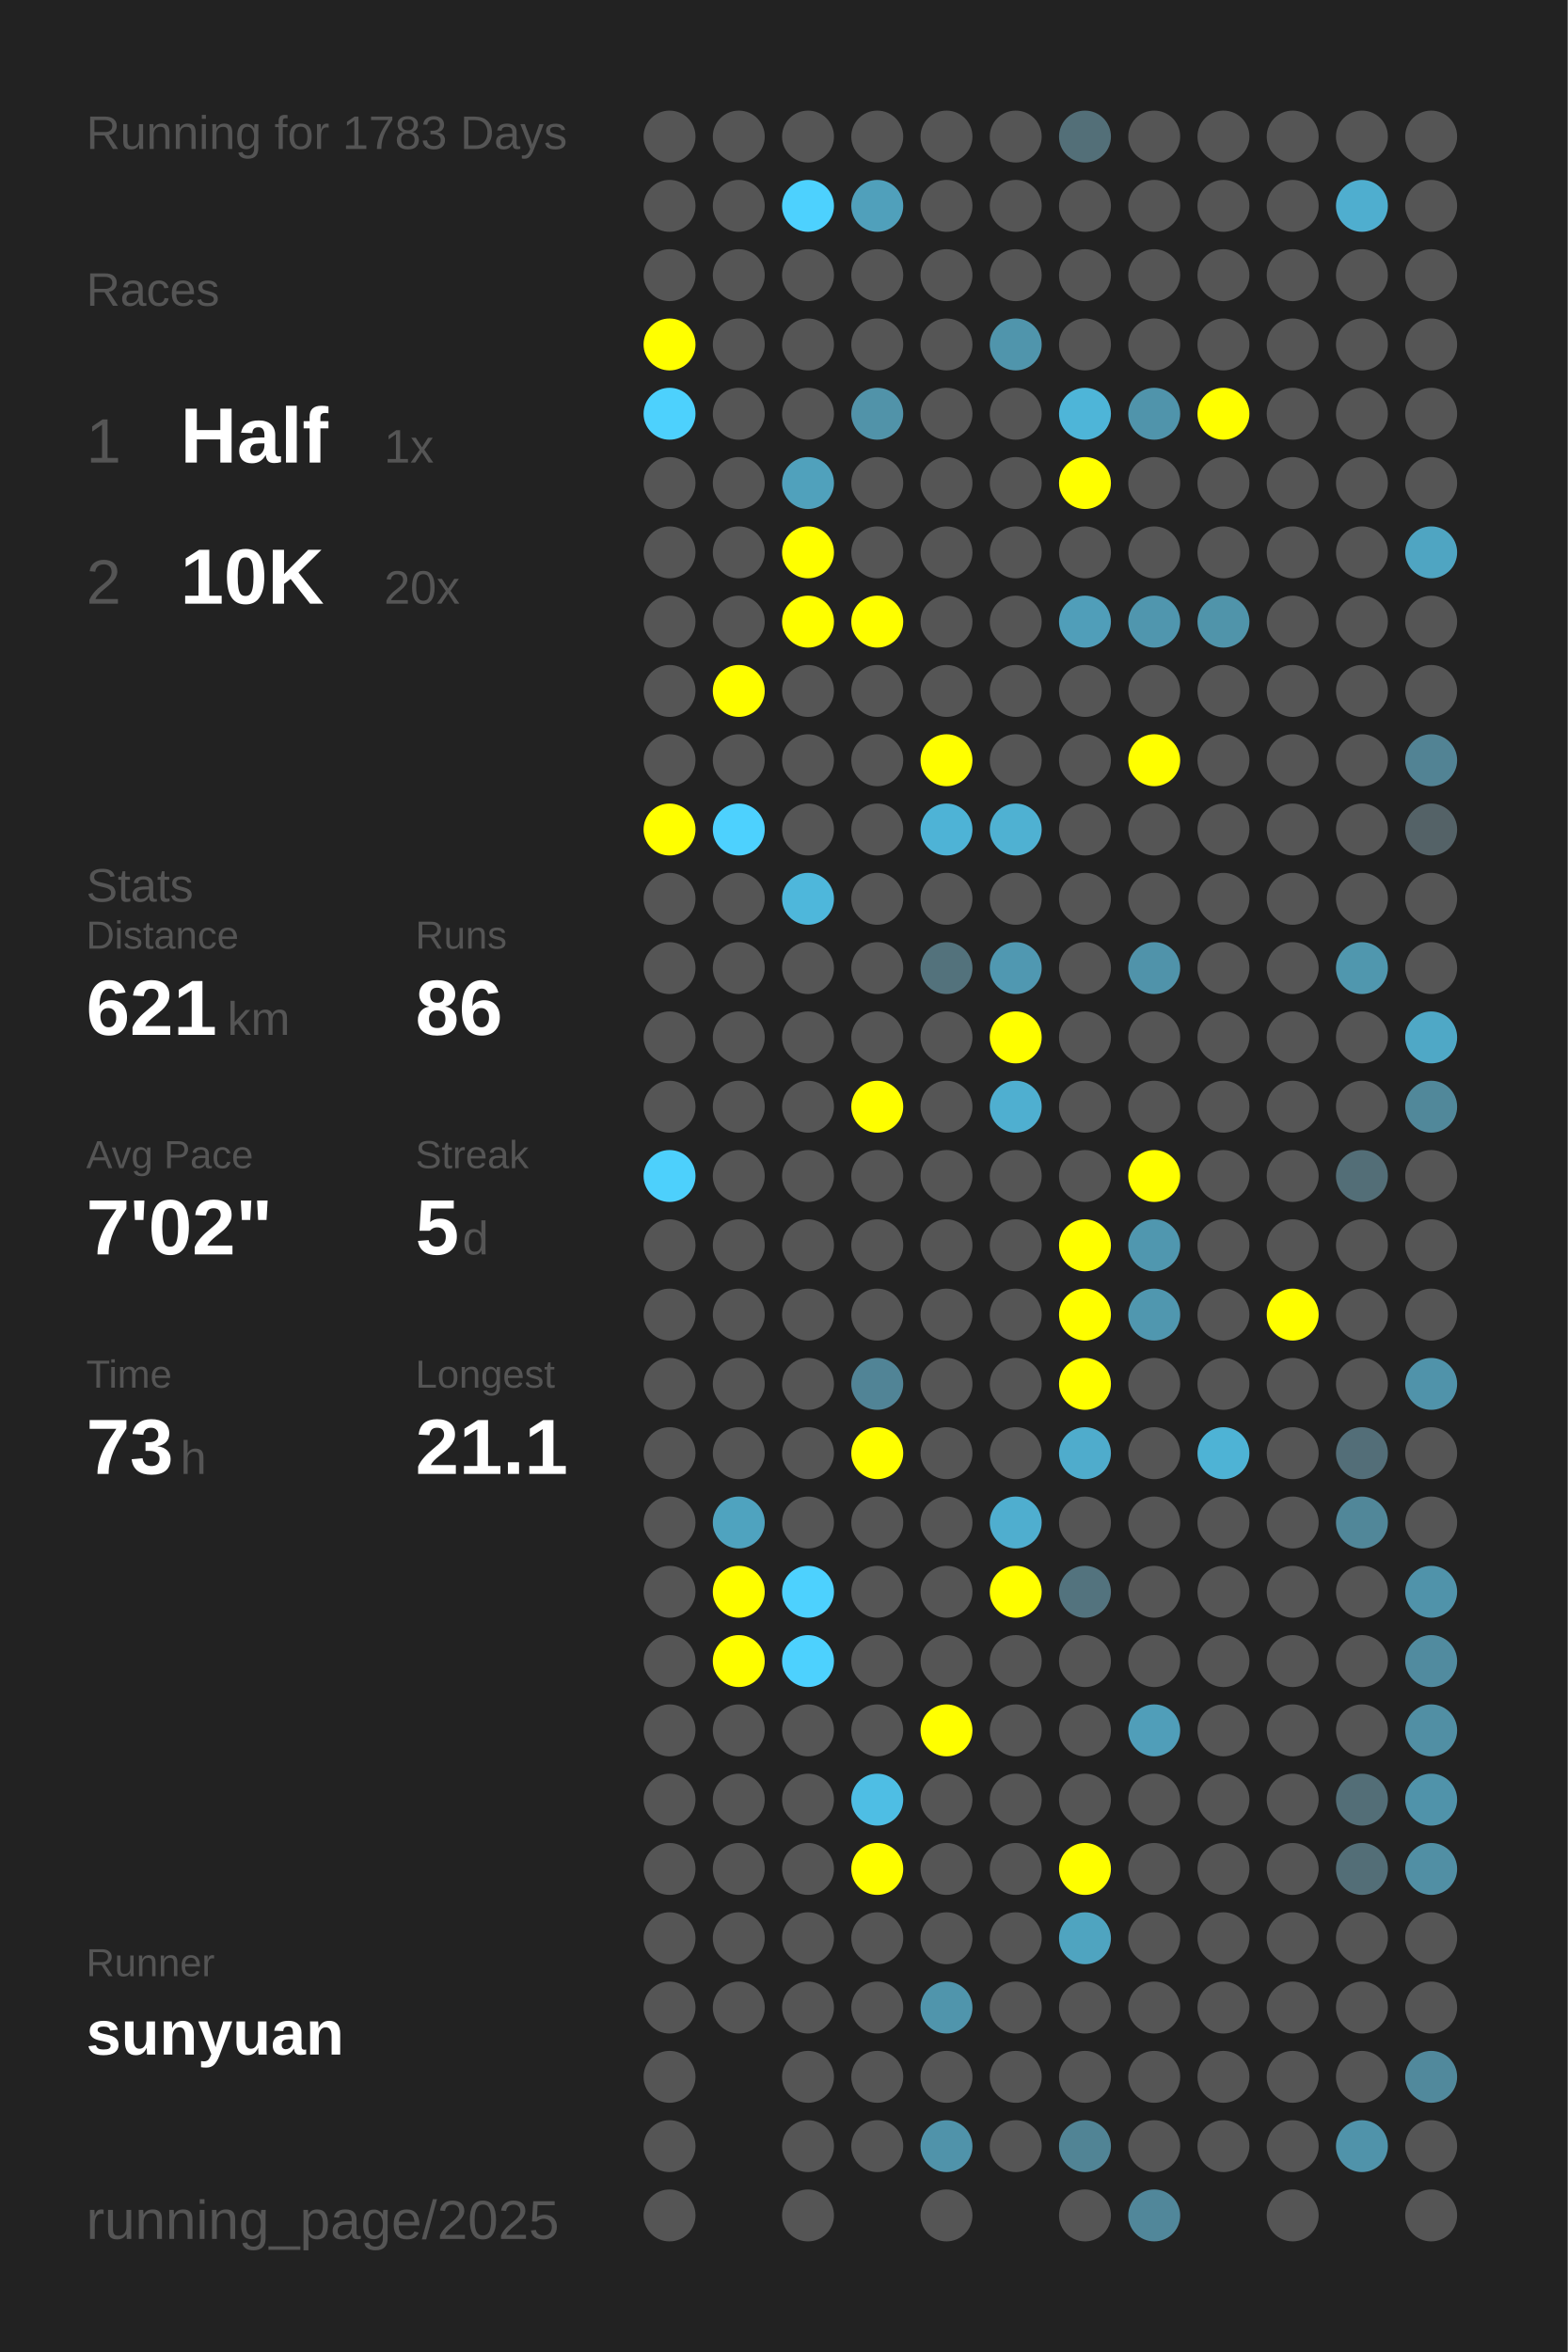
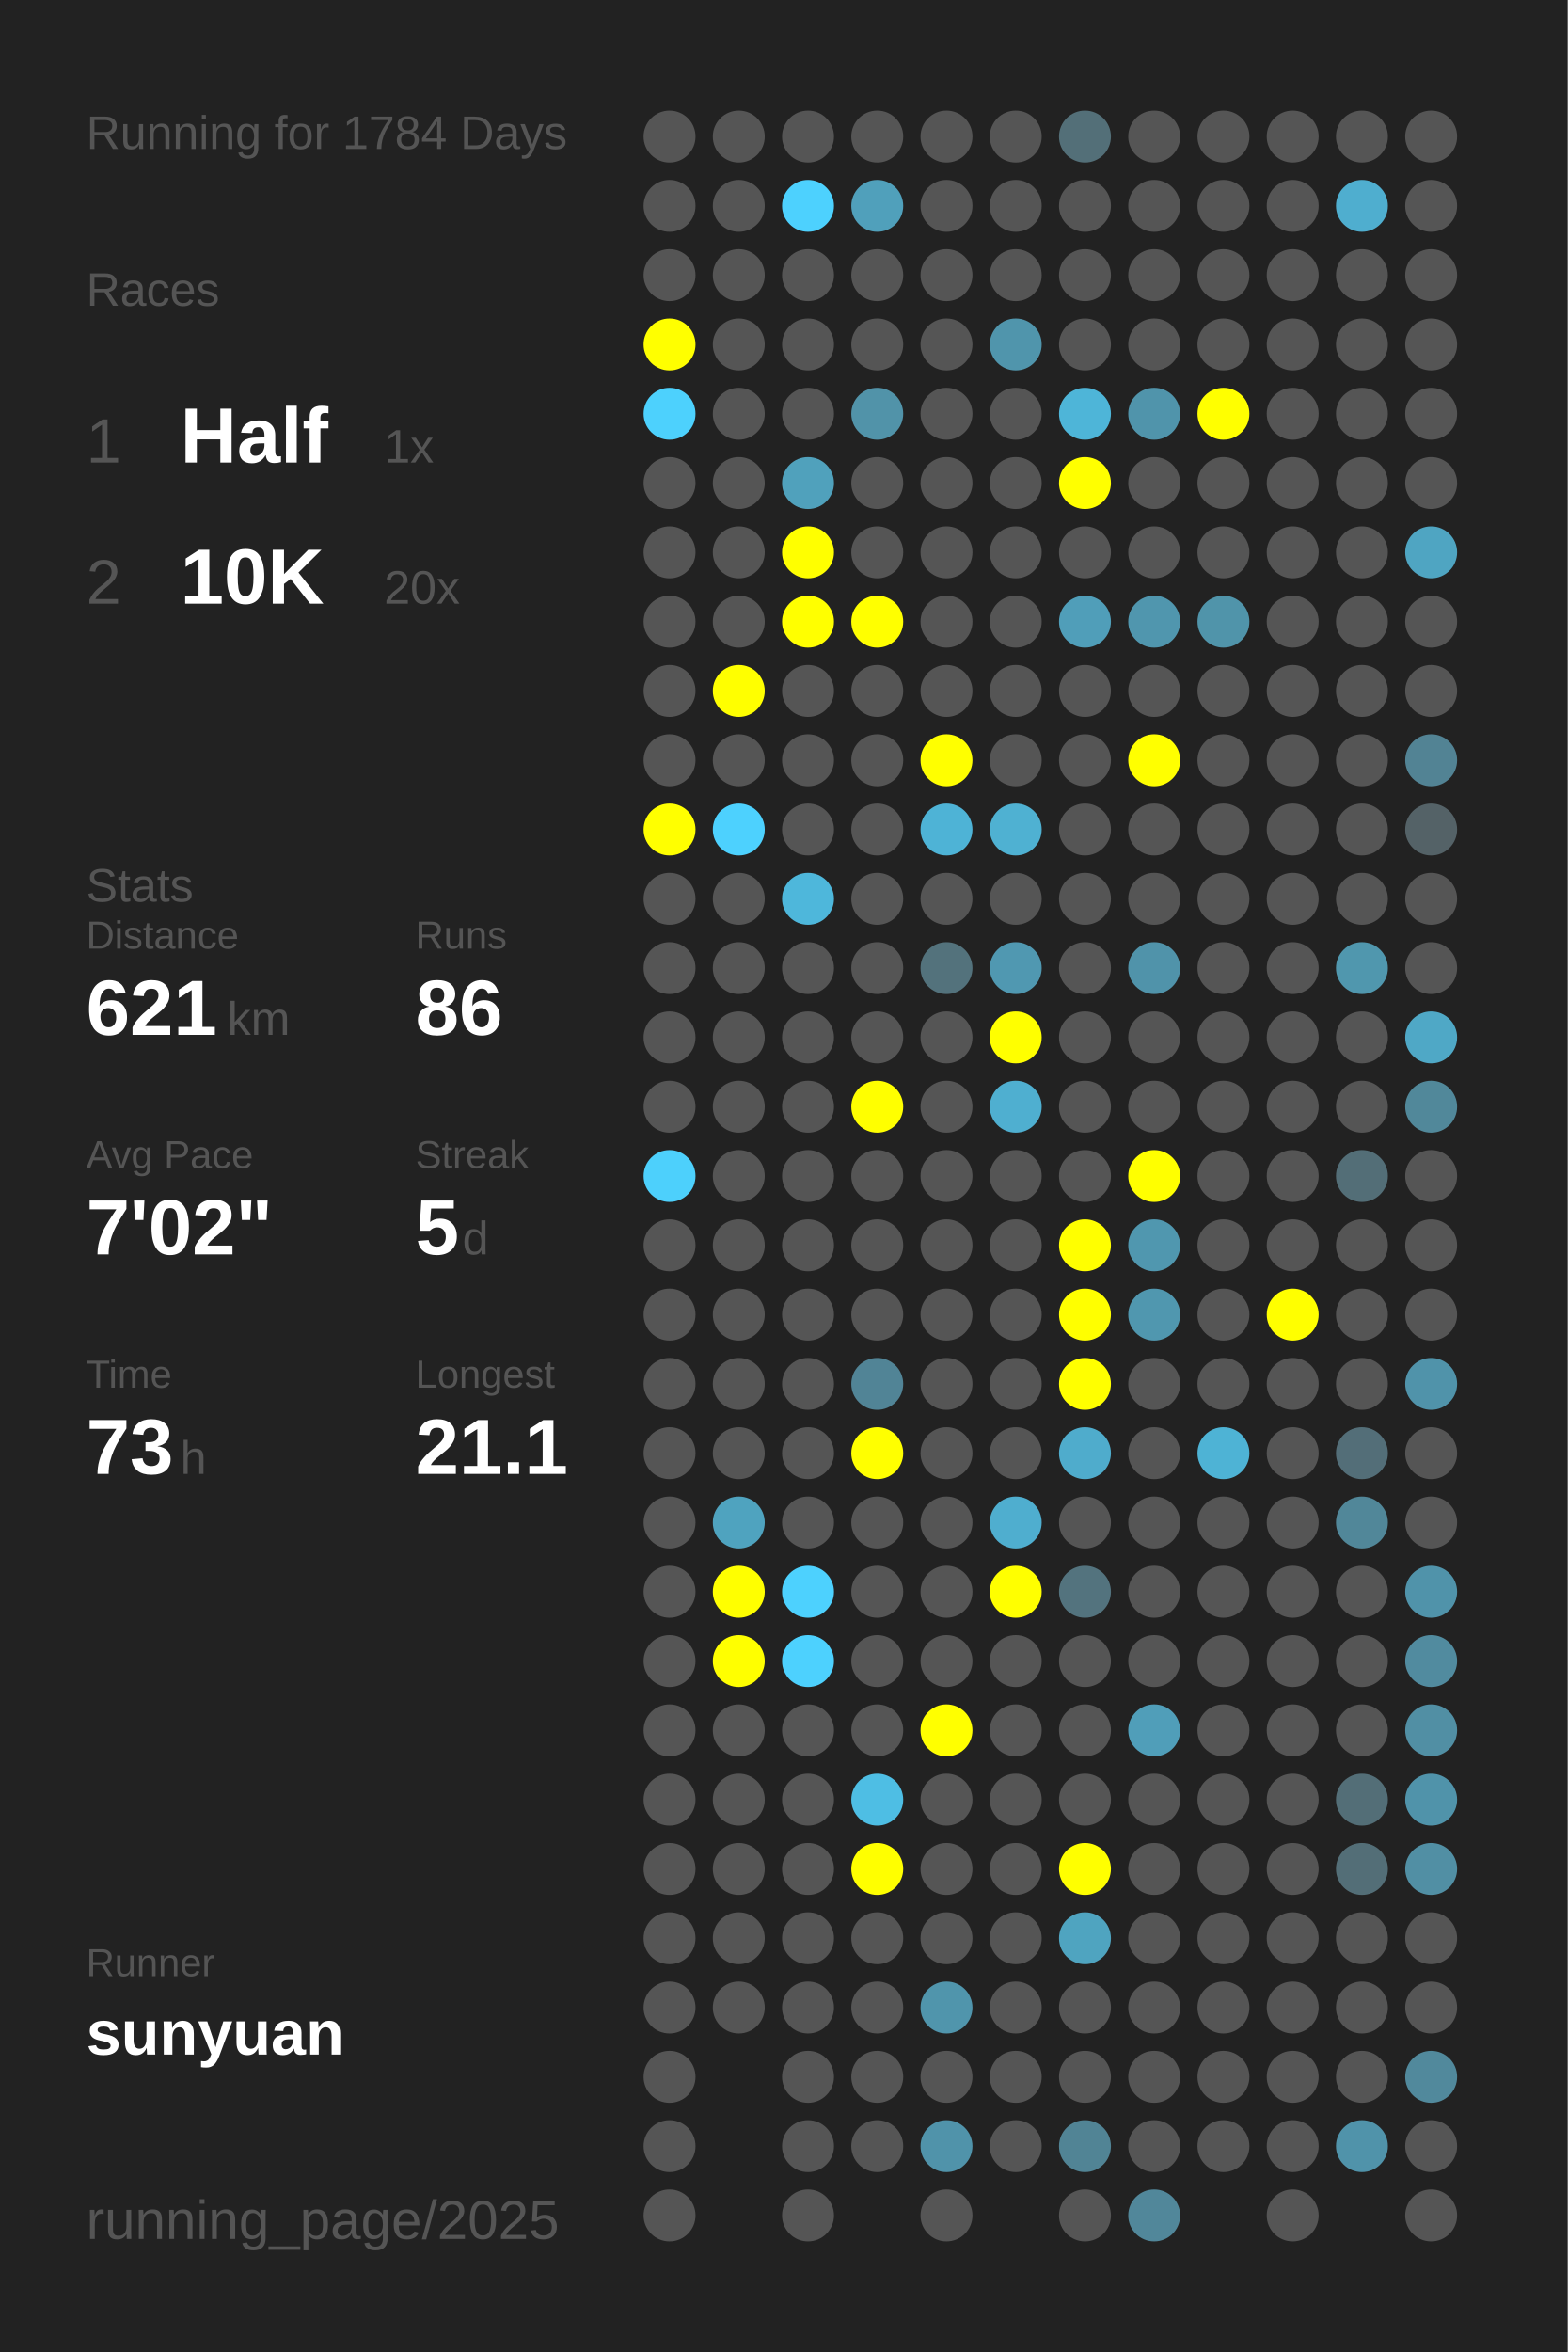
<svg xmlns="http://www.w3.org/2000/svg" baseProfile="full" height="300mm" version="1.1" viewBox="0,0,200,300" width="200mm">
  <defs />
  <rect fill="#222222" height="300" width="200" x="0" y="0" />
-   <text fill="#555555" style="font-size:6px; font-family:Arial;" x="11" y="19">Running for 1783 Days</text>
+   <text fill="#555555" style="font-size:6px; font-family:Arial;" x="11" y="19">Running for 1784 Days</text>
  <text fill="#555555" style="font-size:6px; font-family:Arial;" x="11" y="39">Races</text>
  <text fill="#555555" style="font-size:8px; font-family:Arial;" x="11" y="59">1</text>
  <text fill="#FFFFFF" style="font-size:10px; font-family:Arial; font-weight:bold;" x="23" y="59">Half</text>
  <text fill="#555555" style="font-size:6px; font-family:Arial;" x="49" y="59">1x</text>
  <text fill="#555555" style="font-size:8px; font-family:Arial;" x="11" y="77">2</text>
  <text fill="#FFFFFF" style="font-size:10px; font-family:Arial; font-weight:bold;" x="23" y="77">10K</text>
  <text fill="#555555" style="font-size:6px; font-family:Arial;" x="49" y="77">20x</text>
  <text fill="#555555" style="font-size:6px; font-family:Arial;" x="11" y="115">Stats</text>
  <text fill="#555555" style="font-size:5px; font-family:Arial;" x="11" y="121">Distance</text>
  <text fill="#FFFFFF" style="font-size:10px; font-family:Arial; font-weight:bold;" x="11" y="132">621</text>
  <text fill="#555555" style="font-size:6px; font-family:Arial;" x="29" y="132">km</text>
  <text fill="#555555" style="font-size:5px; font-family:Arial;" x="53" y="121">Runs</text>
  <text fill="#FFFFFF" style="font-size:10px; font-family:Arial; font-weight:bold;" x="53" y="132">86</text>
  <text fill="#555555" style="font-size:5px; font-family:Arial;" x="11" y="149">Avg Pace</text>
  <text fill="#FFFFFF" style="font-size:10px; font-family:Arial; font-weight:bold;" x="11" y="160">7'02"</text>
  <text fill="#555555" style="font-size:5px; font-family:Arial;" x="53" y="149">Streak</text>
  <text fill="#FFFFFF" style="font-size:10px; font-family:Arial; font-weight:bold;" x="53" y="160">5</text>
  <text fill="#555555" style="font-size:6px; font-family:Arial;" x="59" y="160">d</text>
  <text fill="#555555" style="font-size:5px; font-family:Arial;" x="11" y="177">Time</text>
  <text fill="#FFFFFF" style="font-size:10px; font-family:Arial; font-weight:bold;" x="11" y="188">73</text>
  <text fill="#555555" style="font-size:6px; font-family:Arial;" x="23" y="188">h</text>
  <text fill="#555555" style="font-size:5px; font-family:Arial;" x="53" y="177">Longest</text>
  <text fill="#FFFFFF" style="font-size:10px; font-family:Arial; font-weight:bold;" x="53" y="188">21.1</text>
  <text fill="#555555" style="font-size:5px; font-family:Arial;" x="11" y="252.065">Runner</text>
  <text fill="#FFFFFF" style="font-size:8px; font-family:Arial; font-weight:bold;" x="11" y="262.065">sunyuan</text>
  <text fill="#555555" style="font-size:7px; font-family:Arial;" x="11" y="285.581">running_page/2025</text>
  <circle cx="85.417" cy="17.419" fill="#555555" r="3.312" />
  <circle cx="85.417" cy="26.258" fill="#555555" r="3.312" />
  <circle cx="85.417" cy="35.097" fill="#555555" r="3.312" />
  <circle cx="85.417" cy="43.935" fill="#FFFF00" r="3.312" />
  <circle cx="85.417" cy="52.774" fill="#4dd1fd" r="3.312" />
  <circle cx="85.417" cy="61.613" fill="#555555" r="3.312" />
  <circle cx="85.417" cy="70.452" fill="#555555" r="3.312" />
  <circle cx="85.417" cy="79.29" fill="#555555" r="3.312" />
  <circle cx="85.417" cy="88.129" fill="#555555" r="3.312" />
  <circle cx="85.417" cy="96.968" fill="#555555" r="3.312" />
  <circle cx="85.417" cy="105.806" fill="#FFFF00" r="3.312" />
  <circle cx="85.417" cy="114.645" fill="#555555" r="3.312" />
  <circle cx="85.417" cy="123.484" fill="#555555" r="3.312" />
  <circle cx="85.417" cy="132.323" fill="#555555" r="3.312" />
  <circle cx="85.417" cy="141.161" fill="#555555" r="3.312" />
  <circle cx="85.417" cy="150" fill="#4dd0fc" r="3.312" />
  <circle cx="85.417" cy="158.839" fill="#555555" r="3.312" />
  <circle cx="85.417" cy="167.677" fill="#555555" r="3.312" />
  <circle cx="85.417" cy="176.516" fill="#555555" r="3.312" />
  <circle cx="85.417" cy="185.355" fill="#555555" r="3.312" />
  <circle cx="85.417" cy="194.194" fill="#555555" r="3.312" />
  <circle cx="85.417" cy="203.032" fill="#555555" r="3.312" />
  <circle cx="85.417" cy="211.871" fill="#555555" r="3.312" />
  <circle cx="85.417" cy="220.71" fill="#555555" r="3.312" />
  <circle cx="85.417" cy="229.548" fill="#555555" r="3.312" />
  <circle cx="85.417" cy="238.387" fill="#555555" r="3.312" />
  <circle cx="85.417" cy="247.226" fill="#555555" r="3.312" />
  <circle cx="85.417" cy="256.065" fill="#555555" r="3.312" />
  <circle cx="85.417" cy="264.903" fill="#555555" r="3.312" />
  <circle cx="85.417" cy="273.742" fill="#555555" r="3.312" />
  <circle cx="85.417" cy="282.581" fill="#555555" r="3.312" />
  <circle cx="94.25" cy="17.419" fill="#555555" r="3.312" />
  <circle cx="94.25" cy="26.258" fill="#555555" r="3.312" />
  <circle cx="94.25" cy="35.097" fill="#555555" r="3.312" />
  <circle cx="94.25" cy="43.935" fill="#555555" r="3.312" />
  <circle cx="94.25" cy="52.774" fill="#555555" r="3.312" />
  <circle cx="94.25" cy="61.613" fill="#555555" r="3.312" />
  <circle cx="94.25" cy="70.452" fill="#555555" r="3.312" />
  <circle cx="94.25" cy="79.29" fill="#555555" r="3.312" />
  <circle cx="94.25" cy="88.129" fill="#FFFF00" r="3.312" />
  <circle cx="94.25" cy="96.968" fill="#555555" r="3.312" />
  <circle cx="94.25" cy="105.806" fill="#4dd1fe" r="3.312" />
  <circle cx="94.25" cy="114.645" fill="#555555" r="3.312" />
  <circle cx="94.25" cy="123.484" fill="#555555" r="3.312" />
  <circle cx="94.25" cy="132.323" fill="#555555" r="3.312" />
  <circle cx="94.25" cy="141.161" fill="#555555" r="3.312" />
  <circle cx="94.25" cy="150" fill="#555555" r="3.312" />
  <circle cx="94.25" cy="158.839" fill="#555555" r="3.312" />
  <circle cx="94.25" cy="167.677" fill="#555555" r="3.312" />
  <circle cx="94.25" cy="176.516" fill="#555555" r="3.312" />
  <circle cx="94.25" cy="185.355" fill="#555555" r="3.312" />
  <circle cx="94.25" cy="194.194" fill="#4fa3bf" r="3.312" />
  <circle cx="94.25" cy="203.032" fill="#FFFF00" r="3.312" />
  <circle cx="94.25" cy="211.871" fill="#FFFF00" r="3.312" />
  <circle cx="94.25" cy="220.71" fill="#555555" r="3.312" />
  <circle cx="94.25" cy="229.548" fill="#555555" r="3.312" />
  <circle cx="94.25" cy="238.387" fill="#555555" r="3.312" />
  <circle cx="94.25" cy="247.226" fill="#555555" r="3.312" />
  <circle cx="94.25" cy="256.065" fill="#555555" r="3.312" />
  <circle cx="103.083" cy="17.419" fill="#555555" r="3.312" />
  <circle cx="103.083" cy="26.258" fill="#4dd1fe" r="3.312" />
  <circle cx="103.083" cy="35.097" fill="#555555" r="3.312" />
  <circle cx="103.083" cy="43.935" fill="#555555" r="3.312" />
  <circle cx="103.083" cy="52.774" fill="#555555" r="3.312" />
  <circle cx="103.083" cy="61.613" fill="#50a1bc" r="3.312" />
  <circle cx="103.083" cy="70.452" fill="#FFFF00" r="3.312" />
  <circle cx="103.083" cy="79.29" fill="#FFFF00" r="3.312" />
  <circle cx="103.083" cy="88.129" fill="#555555" r="3.312" />
  <circle cx="103.083" cy="96.968" fill="#555555" r="3.312" />
  <circle cx="103.083" cy="105.806" fill="#555555" r="3.312" />
  <circle cx="103.083" cy="114.645" fill="#4eb7db" r="3.312" />
  <circle cx="103.083" cy="123.484" fill="#555555" r="3.312" />
  <circle cx="103.083" cy="132.323" fill="#555555" r="3.312" />
  <circle cx="103.083" cy="141.161" fill="#555555" r="3.312" />
  <circle cx="103.083" cy="150" fill="#555555" r="3.312" />
  <circle cx="103.083" cy="158.839" fill="#555555" r="3.312" />
  <circle cx="103.083" cy="167.677" fill="#555555" r="3.312" />
  <circle cx="103.083" cy="176.516" fill="#555555" r="3.312" />
  <circle cx="103.083" cy="185.355" fill="#555555" r="3.312" />
  <circle cx="103.083" cy="194.194" fill="#555555" r="3.312" />
  <circle cx="103.083" cy="203.032" fill="#4dd1fe" r="3.312" />
  <circle cx="103.083" cy="211.871" fill="#4dd1fe" r="3.312" />
  <circle cx="103.083" cy="220.71" fill="#555555" r="3.312" />
  <circle cx="103.083" cy="229.548" fill="#555555" r="3.312" />
  <circle cx="103.083" cy="238.387" fill="#555555" r="3.312" />
  <circle cx="103.083" cy="247.226" fill="#555555" r="3.312" />
  <circle cx="103.083" cy="256.065" fill="#555555" r="3.312" />
  <circle cx="103.083" cy="264.903" fill="#555555" r="3.312" />
  <circle cx="103.083" cy="273.742" fill="#555555" r="3.312" />
  <circle cx="103.083" cy="282.581" fill="#555555" r="3.312" />
  <circle cx="111.917" cy="17.419" fill="#555555" r="3.312" />
  <circle cx="111.917" cy="26.258" fill="#50a0bb" r="3.312" />
  <circle cx="111.917" cy="35.097" fill="#555555" r="3.312" />
  <circle cx="111.917" cy="43.935" fill="#555555" r="3.312" />
  <circle cx="111.917" cy="52.774" fill="#5193a9" r="3.312" />
  <circle cx="111.917" cy="61.613" fill="#555555" r="3.312" />
  <circle cx="111.917" cy="70.452" fill="#555555" r="3.312" />
  <circle cx="111.917" cy="79.29" fill="#FFFF00" r="3.312" />
  <circle cx="111.917" cy="88.129" fill="#555555" r="3.312" />
  <circle cx="111.917" cy="96.968" fill="#555555" r="3.312" />
  <circle cx="111.917" cy="105.806" fill="#555555" r="3.312" />
  <circle cx="111.917" cy="114.645" fill="#555555" r="3.312" />
  <circle cx="111.917" cy="123.484" fill="#555555" r="3.312" />
  <circle cx="111.917" cy="132.323" fill="#555555" r="3.312" />
  <circle cx="111.917" cy="141.161" fill="#FFFF00" r="3.312" />
  <circle cx="111.917" cy="150" fill="#555555" r="3.312" />
  <circle cx="111.917" cy="158.839" fill="#555555" r="3.312" />
  <circle cx="111.917" cy="167.677" fill="#555555" r="3.312" />
  <circle cx="111.917" cy="176.516" fill="#518496" r="3.312" />
  <circle cx="111.917" cy="185.355" fill="#FFFF00" r="3.312" />
  <circle cx="111.917" cy="194.194" fill="#555555" r="3.312" />
  <circle cx="111.917" cy="203.032" fill="#555555" r="3.312" />
  <circle cx="111.917" cy="211.871" fill="#555555" r="3.312" />
  <circle cx="111.917" cy="220.71" fill="#555555" r="3.312" />
  <circle cx="111.917" cy="229.548" fill="#4ebee4" r="3.312" />
  <circle cx="111.917" cy="238.387" fill="#FFFF00" r="3.312" />
  <circle cx="111.917" cy="247.226" fill="#555555" r="3.312" />
  <circle cx="111.917" cy="256.065" fill="#555555" r="3.312" />
  <circle cx="111.917" cy="264.903" fill="#555555" r="3.312" />
  <circle cx="111.917" cy="273.742" fill="#555555" r="3.312" />
  <circle cx="120.75" cy="17.419" fill="#555555" r="3.312" />
  <circle cx="120.75" cy="26.258" fill="#555555" r="3.312" />
  <circle cx="120.75" cy="35.097" fill="#555555" r="3.312" />
  <circle cx="120.75" cy="43.935" fill="#555555" r="3.312" />
  <circle cx="120.75" cy="52.774" fill="#555555" r="3.312" />
  <circle cx="120.75" cy="61.613" fill="#555555" r="3.312" />
  <circle cx="120.75" cy="70.452" fill="#555555" r="3.312" />
  <circle cx="120.75" cy="79.29" fill="#555555" r="3.312" />
  <circle cx="120.75" cy="88.129" fill="#555555" r="3.312" />
  <circle cx="120.75" cy="96.968" fill="#FFFF00" r="3.312" />
  <circle cx="120.75" cy="105.806" fill="#4eb3d6" r="3.312" />
  <circle cx="120.75" cy="114.645" fill="#555555" r="3.312" />
  <circle cx="120.75" cy="123.484" fill="#53727c" r="3.312" />
  <circle cx="120.75" cy="132.323" fill="#555555" r="3.312" />
  <circle cx="120.75" cy="141.161" fill="#555555" r="3.312" />
  <circle cx="120.75" cy="150" fill="#555555" r="3.312" />
  <circle cx="120.75" cy="158.839" fill="#555555" r="3.312" />
  <circle cx="120.75" cy="167.677" fill="#555555" r="3.312" />
  <circle cx="120.75" cy="176.516" fill="#555555" r="3.312" />
  <circle cx="120.75" cy="185.355" fill="#555555" r="3.312" />
  <circle cx="120.75" cy="194.194" fill="#555555" r="3.312" />
  <circle cx="120.75" cy="203.032" fill="#555555" r="3.312" />
  <circle cx="120.75" cy="211.871" fill="#555555" r="3.312" />
  <circle cx="120.75" cy="220.71" fill="#FFFF00" r="3.312" />
  <circle cx="120.75" cy="229.548" fill="#555555" r="3.312" />
  <circle cx="120.75" cy="238.387" fill="#555555" r="3.312" />
  <circle cx="120.75" cy="247.226" fill="#555555" r="3.312" />
  <circle cx="120.75" cy="256.065" fill="#5095ac" r="3.312" />
  <circle cx="120.75" cy="264.903" fill="#555555" r="3.312" />
  <circle cx="120.75" cy="273.742" fill="#5093aa" r="3.312" />
  <circle cx="120.75" cy="282.581" fill="#555555" r="3.312" />
  <circle cx="129.583" cy="17.419" fill="#555555" r="3.312" />
  <circle cx="129.583" cy="26.258" fill="#555555" r="3.312" />
  <circle cx="129.583" cy="35.097" fill="#555555" r="3.312" />
  <circle cx="129.583" cy="43.935" fill="#5095ac" r="3.312" />
  <circle cx="129.583" cy="52.774" fill="#555555" r="3.312" />
  <circle cx="129.583" cy="61.613" fill="#555555" r="3.312" />
  <circle cx="129.583" cy="70.452" fill="#555555" r="3.312" />
  <circle cx="129.583" cy="79.29" fill="#555555" r="3.312" />
  <circle cx="129.583" cy="88.129" fill="#555555" r="3.312" />
  <circle cx="129.583" cy="96.968" fill="#555555" r="3.312" />
  <circle cx="129.583" cy="105.806" fill="#4fb1d2" r="3.312" />
  <circle cx="129.583" cy="114.645" fill="#555555" r="3.312" />
  <circle cx="129.583" cy="123.484" fill="#5098b1" r="3.312" />
  <circle cx="129.583" cy="132.323" fill="#FFFF00" r="3.312" />
  <circle cx="129.583" cy="141.161" fill="#4fafd0" r="3.312" />
  <circle cx="129.583" cy="150" fill="#555555" r="3.312" />
  <circle cx="129.583" cy="158.839" fill="#555555" r="3.312" />
  <circle cx="129.583" cy="167.677" fill="#555555" r="3.312" />
  <circle cx="129.583" cy="176.516" fill="#555555" r="3.312" />
  <circle cx="129.583" cy="185.355" fill="#555555" r="3.312" />
  <circle cx="129.583" cy="194.194" fill="#4faecf" r="3.312" />
  <circle cx="129.583" cy="203.032" fill="#FFFF00" r="3.312" />
  <circle cx="129.583" cy="211.871" fill="#555555" r="3.312" />
  <circle cx="129.583" cy="220.71" fill="#555555" r="3.312" />
  <circle cx="129.583" cy="229.548" fill="#555555" r="3.312" />
  <circle cx="129.583" cy="238.387" fill="#555555" r="3.312" />
  <circle cx="129.583" cy="247.226" fill="#555555" r="3.312" />
  <circle cx="129.583" cy="256.065" fill="#555555" r="3.312" />
  <circle cx="129.583" cy="264.903" fill="#555555" r="3.312" />
  <circle cx="129.583" cy="273.742" fill="#555555" r="3.312" />
  <circle cx="138.417" cy="17.419" fill="#536f78" r="3.312" />
  <circle cx="138.417" cy="26.258" fill="#555555" r="3.312" />
  <circle cx="138.417" cy="35.097" fill="#555555" r="3.312" />
  <circle cx="138.417" cy="43.935" fill="#555555" r="3.312" />
  <circle cx="138.417" cy="52.774" fill="#4eb5d8" r="3.312" />
  <circle cx="138.417" cy="61.613" fill="#FFFF00" r="3.312" />
  <circle cx="138.417" cy="70.452" fill="#555555" r="3.312" />
  <circle cx="138.417" cy="79.29" fill="#509eb9" r="3.312" />
  <circle cx="138.417" cy="88.129" fill="#555555" r="3.312" />
  <circle cx="138.417" cy="96.968" fill="#555555" r="3.312" />
  <circle cx="138.417" cy="105.806" fill="#555555" r="3.312" />
  <circle cx="138.417" cy="114.645" fill="#555555" r="3.312" />
  <circle cx="138.417" cy="123.484" fill="#555555" r="3.312" />
  <circle cx="138.417" cy="132.323" fill="#555555" r="3.312" />
  <circle cx="138.417" cy="141.161" fill="#555555" r="3.312" />
  <circle cx="138.417" cy="150" fill="#555555" r="3.312" />
  <circle cx="138.417" cy="158.839" fill="#FFFF00" r="3.312" />
  <circle cx="138.417" cy="167.677" fill="#FFFF00" r="3.312" />
  <circle cx="138.417" cy="176.516" fill="#FFFF00" r="3.312" />
  <circle cx="138.417" cy="185.355" fill="#4faccc" r="3.312" />
  <circle cx="138.417" cy="194.194" fill="#555555" r="3.312" />
  <circle cx="138.417" cy="203.032" fill="#53737e" r="3.312" />
  <circle cx="138.417" cy="211.871" fill="#555555" r="3.312" />
  <circle cx="138.417" cy="220.71" fill="#555555" r="3.312" />
  <circle cx="138.417" cy="229.548" fill="#555555" r="3.312" />
  <circle cx="138.417" cy="238.387" fill="#FFFF00" r="3.312" />
  <circle cx="138.417" cy="247.226" fill="#4fa4c0" r="3.312" />
  <circle cx="138.417" cy="256.065" fill="#555555" r="3.312" />
  <circle cx="138.417" cy="264.903" fill="#555555" r="3.312" />
  <circle cx="138.417" cy="273.742" fill="#518495" r="3.312" />
  <circle cx="138.417" cy="282.581" fill="#555555" r="3.312" />
  <circle cx="147.25" cy="17.419" fill="#555555" r="3.312" />
  <circle cx="147.25" cy="26.258" fill="#555555" r="3.312" />
  <circle cx="147.25" cy="35.097" fill="#555555" r="3.312" />
  <circle cx="147.25" cy="43.935" fill="#555555" r="3.312" />
  <circle cx="147.25" cy="52.774" fill="#5094ab" r="3.312" />
  <circle cx="147.25" cy="61.613" fill="#555555" r="3.312" />
  <circle cx="147.25" cy="70.452" fill="#555555" r="3.312" />
  <circle cx="147.25" cy="79.29" fill="#5096ae" r="3.312" />
  <circle cx="147.25" cy="88.129" fill="#555555" r="3.312" />
  <circle cx="147.25" cy="96.968" fill="#FFFF00" r="3.312" />
  <circle cx="147.25" cy="105.806" fill="#555555" r="3.312" />
  <circle cx="147.25" cy="114.645" fill="#555555" r="3.312" />
  <circle cx="147.25" cy="123.484" fill="#5093aa" r="3.312" />
  <circle cx="147.25" cy="132.323" fill="#555555" r="3.312" />
  <circle cx="147.25" cy="141.161" fill="#555555" r="3.312" />
  <circle cx="147.25" cy="150" fill="#FFFF00" r="3.312" />
  <circle cx="147.25" cy="158.839" fill="#5097af" r="3.312" />
  <circle cx="147.25" cy="167.677" fill="#5097af" r="3.312" />
  <circle cx="147.25" cy="176.516" fill="#555555" r="3.312" />
  <circle cx="147.25" cy="185.355" fill="#555555" r="3.312" />
  <circle cx="147.25" cy="194.194" fill="#555555" r="3.312" />
  <circle cx="147.25" cy="203.032" fill="#555555" r="3.312" />
  <circle cx="147.25" cy="211.871" fill="#555555" r="3.312" />
  <circle cx="147.25" cy="220.71" fill="#509eb9" r="3.312" />
  <circle cx="147.25" cy="229.548" fill="#555555" r="3.312" />
  <circle cx="147.25" cy="238.387" fill="#555555" r="3.312" />
  <circle cx="147.25" cy="247.226" fill="#555555" r="3.312" />
  <circle cx="147.25" cy="256.065" fill="#555555" r="3.312" />
  <circle cx="147.25" cy="264.903" fill="#555555" r="3.312" />
  <circle cx="147.25" cy="273.742" fill="#555555" r="3.312" />
  <circle cx="147.25" cy="282.581" fill="#51879a" r="3.312" />
  <circle cx="156.083" cy="17.419" fill="#555555" r="3.312" />
  <circle cx="156.083" cy="26.258" fill="#555555" r="3.312" />
  <circle cx="156.083" cy="35.097" fill="#555555" r="3.312" />
  <circle cx="156.083" cy="43.935" fill="#555555" r="3.312" />
  <circle cx="156.083" cy="52.774" fill="#FFFF00" r="3.312" />
  <circle cx="156.083" cy="61.613" fill="#555555" r="3.312" />
  <circle cx="156.083" cy="70.452" fill="#555555" r="3.312" />
  <circle cx="156.083" cy="79.29" fill="#5094aa" r="3.312" />
  <circle cx="156.083" cy="88.129" fill="#555555" r="3.312" />
  <circle cx="156.083" cy="96.968" fill="#555555" r="3.312" />
  <circle cx="156.083" cy="105.806" fill="#555555" r="3.312" />
  <circle cx="156.083" cy="114.645" fill="#555555" r="3.312" />
  <circle cx="156.083" cy="123.484" fill="#555555" r="3.312" />
  <circle cx="156.083" cy="132.323" fill="#555555" r="3.312" />
  <circle cx="156.083" cy="141.161" fill="#555555" r="3.312" />
  <circle cx="156.083" cy="150" fill="#555555" r="3.312" />
  <circle cx="156.083" cy="158.839" fill="#555555" r="3.312" />
  <circle cx="156.083" cy="167.677" fill="#555555" r="3.312" />
  <circle cx="156.083" cy="176.516" fill="#555555" r="3.312" />
  <circle cx="156.083" cy="185.355" fill="#4eb3d5" r="3.312" />
  <circle cx="156.083" cy="194.194" fill="#555555" r="3.312" />
  <circle cx="156.083" cy="203.032" fill="#555555" r="3.312" />
  <circle cx="156.083" cy="211.871" fill="#555555" r="3.312" />
  <circle cx="156.083" cy="220.71" fill="#555555" r="3.312" />
  <circle cx="156.083" cy="229.548" fill="#555555" r="3.312" />
  <circle cx="156.083" cy="238.387" fill="#555555" r="3.312" />
  <circle cx="156.083" cy="247.226" fill="#555555" r="3.312" />
  <circle cx="156.083" cy="256.065" fill="#555555" r="3.312" />
  <circle cx="156.083" cy="264.903" fill="#555555" r="3.312" />
  <circle cx="156.083" cy="273.742" fill="#555555" r="3.312" />
  <circle cx="164.917" cy="17.419" fill="#555555" r="3.312" />
  <circle cx="164.917" cy="26.258" fill="#555555" r="3.312" />
  <circle cx="164.917" cy="35.097" fill="#555555" r="3.312" />
  <circle cx="164.917" cy="43.935" fill="#555555" r="3.312" />
  <circle cx="164.917" cy="52.774" fill="#555555" r="3.312" />
  <circle cx="164.917" cy="61.613" fill="#555555" r="3.312" />
  <circle cx="164.917" cy="70.452" fill="#555555" r="3.312" />
  <circle cx="164.917" cy="79.29" fill="#555555" r="3.312" />
  <circle cx="164.917" cy="88.129" fill="#555555" r="3.312" />
  <circle cx="164.917" cy="96.968" fill="#555555" r="3.312" />
  <circle cx="164.917" cy="105.806" fill="#555555" r="3.312" />
  <circle cx="164.917" cy="114.645" fill="#555555" r="3.312" />
  <circle cx="164.917" cy="123.484" fill="#555555" r="3.312" />
  <circle cx="164.917" cy="132.323" fill="#555555" r="3.312" />
  <circle cx="164.917" cy="141.161" fill="#555555" r="3.312" />
  <circle cx="164.917" cy="150" fill="#555555" r="3.312" />
  <circle cx="164.917" cy="158.839" fill="#555555" r="3.312" />
  <circle cx="164.917" cy="167.677" fill="#FFFF00" r="3.312" />
  <circle cx="164.917" cy="176.516" fill="#555555" r="3.312" />
  <circle cx="164.917" cy="185.355" fill="#555555" r="3.312" />
  <circle cx="164.917" cy="194.194" fill="#555555" r="3.312" />
  <circle cx="164.917" cy="203.032" fill="#555555" r="3.312" />
  <circle cx="164.917" cy="211.871" fill="#555555" r="3.312" />
  <circle cx="164.917" cy="220.71" fill="#555555" r="3.312" />
  <circle cx="164.917" cy="229.548" fill="#555555" r="3.312" />
  <circle cx="164.917" cy="238.387" fill="#555555" r="3.312" />
  <circle cx="164.917" cy="247.226" fill="#555555" r="3.312" />
  <circle cx="164.917" cy="256.065" fill="#555555" r="3.312" />
  <circle cx="164.917" cy="264.903" fill="#555555" r="3.312" />
  <circle cx="164.917" cy="273.742" fill="#555555" r="3.312" />
  <circle cx="164.917" cy="282.581" fill="#555555" r="3.312" />
  <circle cx="173.75" cy="17.419" fill="#555555" r="3.312" />
  <circle cx="173.75" cy="26.258" fill="#4faecf" r="3.312" />
  <circle cx="173.75" cy="35.097" fill="#555555" r="3.312" />
  <circle cx="173.75" cy="43.935" fill="#555555" r="3.312" />
  <circle cx="173.75" cy="52.774" fill="#555555" r="3.312" />
  <circle cx="173.75" cy="61.613" fill="#555555" r="3.312" />
  <circle cx="173.75" cy="70.452" fill="#555555" r="3.312" />
  <circle cx="173.75" cy="79.29" fill="#555555" r="3.312" />
  <circle cx="173.75" cy="88.129" fill="#555555" r="3.312" />
  <circle cx="173.75" cy="96.968" fill="#555555" r="3.312" />
  <circle cx="173.75" cy="105.806" fill="#555555" r="3.312" />
  <circle cx="173.75" cy="114.645" fill="#555555" r="3.312" />
  <circle cx="173.75" cy="123.484" fill="#5097ae" r="3.312" />
  <circle cx="173.75" cy="132.323" fill="#555555" r="3.312" />
  <circle cx="173.75" cy="141.161" fill="#555555" r="3.312" />
  <circle cx="173.75" cy="150" fill="#536e77" r="3.312" />
  <circle cx="173.75" cy="158.839" fill="#555555" r="3.312" />
  <circle cx="173.75" cy="167.677" fill="#555555" r="3.312" />
  <circle cx="173.75" cy="176.516" fill="#555555" r="3.312" />
  <circle cx="173.75" cy="185.355" fill="#536e78" r="3.312" />
  <circle cx="173.75" cy="194.194" fill="#518799" r="3.312" />
  <circle cx="173.75" cy="203.032" fill="#555555" r="3.312" />
  <circle cx="173.75" cy="211.871" fill="#555555" r="3.312" />
  <circle cx="173.75" cy="220.71" fill="#555555" r="3.312" />
  <circle cx="173.75" cy="229.548" fill="#536e77" r="3.312" />
  <circle cx="173.75" cy="238.387" fill="#536e77" r="3.312" />
  <circle cx="173.75" cy="247.226" fill="#555555" r="3.312" />
  <circle cx="173.75" cy="256.065" fill="#555555" r="3.312" />
  <circle cx="173.75" cy="264.903" fill="#555555" r="3.312" />
  <circle cx="173.75" cy="273.742" fill="#5093aa" r="3.312" />
  <circle cx="182.583" cy="17.419" fill="#555555" r="3.312" />
  <circle cx="182.583" cy="26.258" fill="#555555" r="3.312" />
  <circle cx="182.583" cy="35.097" fill="#555555" r="3.312" />
  <circle cx="182.583" cy="43.935" fill="#555555" r="3.312" />
  <circle cx="182.583" cy="52.774" fill="#555555" r="3.312" />
  <circle cx="182.583" cy="61.613" fill="#555555" r="3.312" />
  <circle cx="182.583" cy="70.452" fill="#4fa5c2" r="3.312" />
  <circle cx="182.583" cy="79.29" fill="#555555" r="3.312" />
  <circle cx="182.583" cy="88.129" fill="#555555" r="3.312" />
  <circle cx="182.583" cy="96.968" fill="#528394" r="3.312" />
  <circle cx="182.583" cy="105.806" fill="#546267" r="3.312" />
  <circle cx="182.583" cy="114.645" fill="#555555" r="3.312" />
  <circle cx="182.583" cy="123.484" fill="#555555" r="3.312" />
  <circle cx="182.583" cy="132.323" fill="#4fa8c6" r="3.312" />
  <circle cx="182.583" cy="141.161" fill="#51889a" r="3.312" />
  <circle cx="182.583" cy="150" fill="#555555" r="3.312" />
  <circle cx="182.583" cy="158.839" fill="#555555" r="3.312" />
  <circle cx="182.583" cy="167.677" fill="#555555" r="3.312" />
  <circle cx="182.583" cy="176.516" fill="#5093aa" r="3.312" />
  <circle cx="182.583" cy="185.355" fill="#555555" r="3.312" />
  <circle cx="182.583" cy="194.194" fill="#555555" r="3.312" />
  <circle cx="182.583" cy="203.032" fill="#5093aa" r="3.312" />
  <circle cx="182.583" cy="211.871" fill="#518b9f" r="3.312" />
  <circle cx="182.583" cy="220.71" fill="#518fa4" r="3.312" />
  <circle cx="182.583" cy="229.548" fill="#5093aa" r="3.312" />
  <circle cx="182.583" cy="238.387" fill="#518fa4" r="3.312" />
  <circle cx="182.583" cy="247.226" fill="#555555" r="3.312" />
  <circle cx="182.583" cy="256.065" fill="#555555" r="3.312" />
  <circle cx="182.583" cy="264.903" fill="#51899c" r="3.312" />
  <circle cx="182.583" cy="273.742" fill="#555555" r="3.312" />
  <circle cx="182.583" cy="282.581" fill="#555555" r="3.312" />
</svg>
